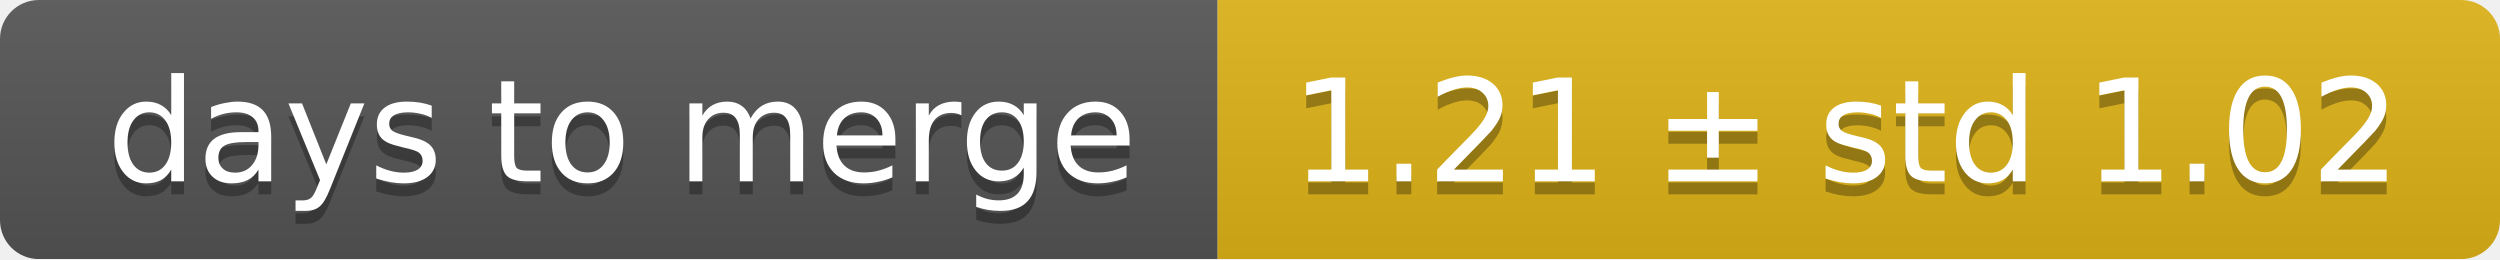
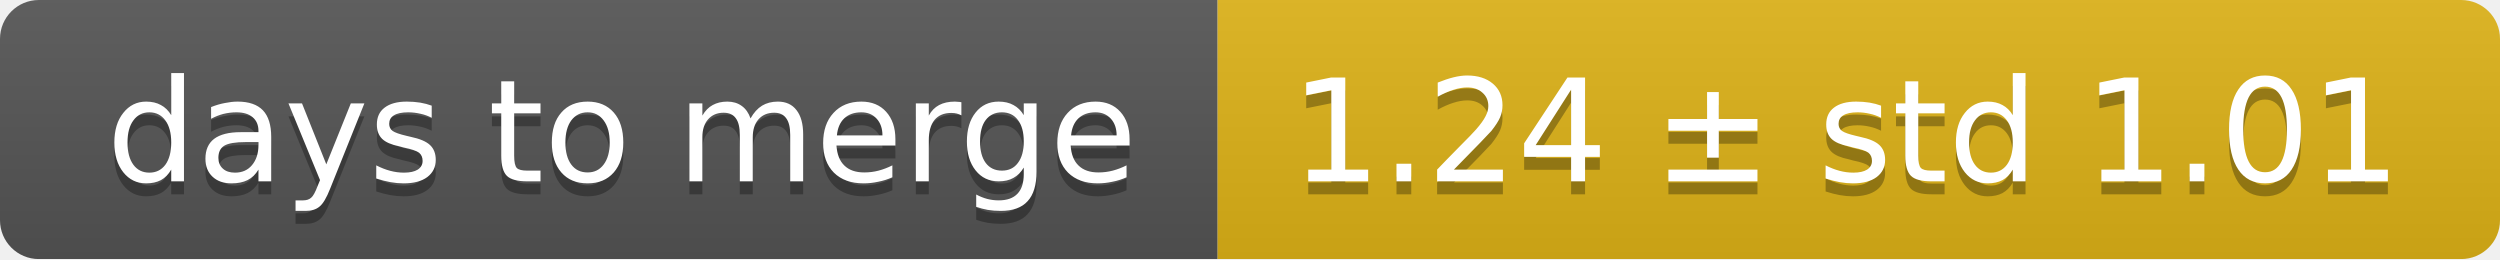
<svg xmlns="http://www.w3.org/2000/svg" width="193" height="20">
  <linearGradient id="smooth" x2="0" y2="100%">
    <stop offset="0" stop-color="#bbb" stop-opacity=".1" />
    <stop offset="1" stop-opacity=".1" />
  </linearGradient>
  <mask id="round">
    <rect width="193" height="20" rx="3" fill="#fff" />
  </mask>
  <g mask="url(#round)">
    <rect width="94" height="20" fill="#555" />
    <rect x="94" width="99" height="20" fill="#dfb317" />
    <rect width="193" height="20" fill="url(#smooth)" />
  </g>
  <g fill="#fff" text-anchor="middle" font-family="DejaVu Sans,Verdana,Geneva,sans-serif" font-size="11">
    <text x="48" y="15" fill="#010101" fill-opacity=".3">days to merge</text>
    <text x="48" y="14">days to merge</text>
-     <text x="142.5" y="15" fill="#010101" fill-opacity=".3">1.21 ± std 1.02</text>
-     <text x="142.5" y="14">1.21 ± std 1.02</text>
+     <text x="142.5" y="15" fill="#010101" fill-opacity=".3">1.24 ± std 1.01</text>
+     <text x="142.5" y="14">1.24 ± std 1.01</text>
  </g>
</svg>
